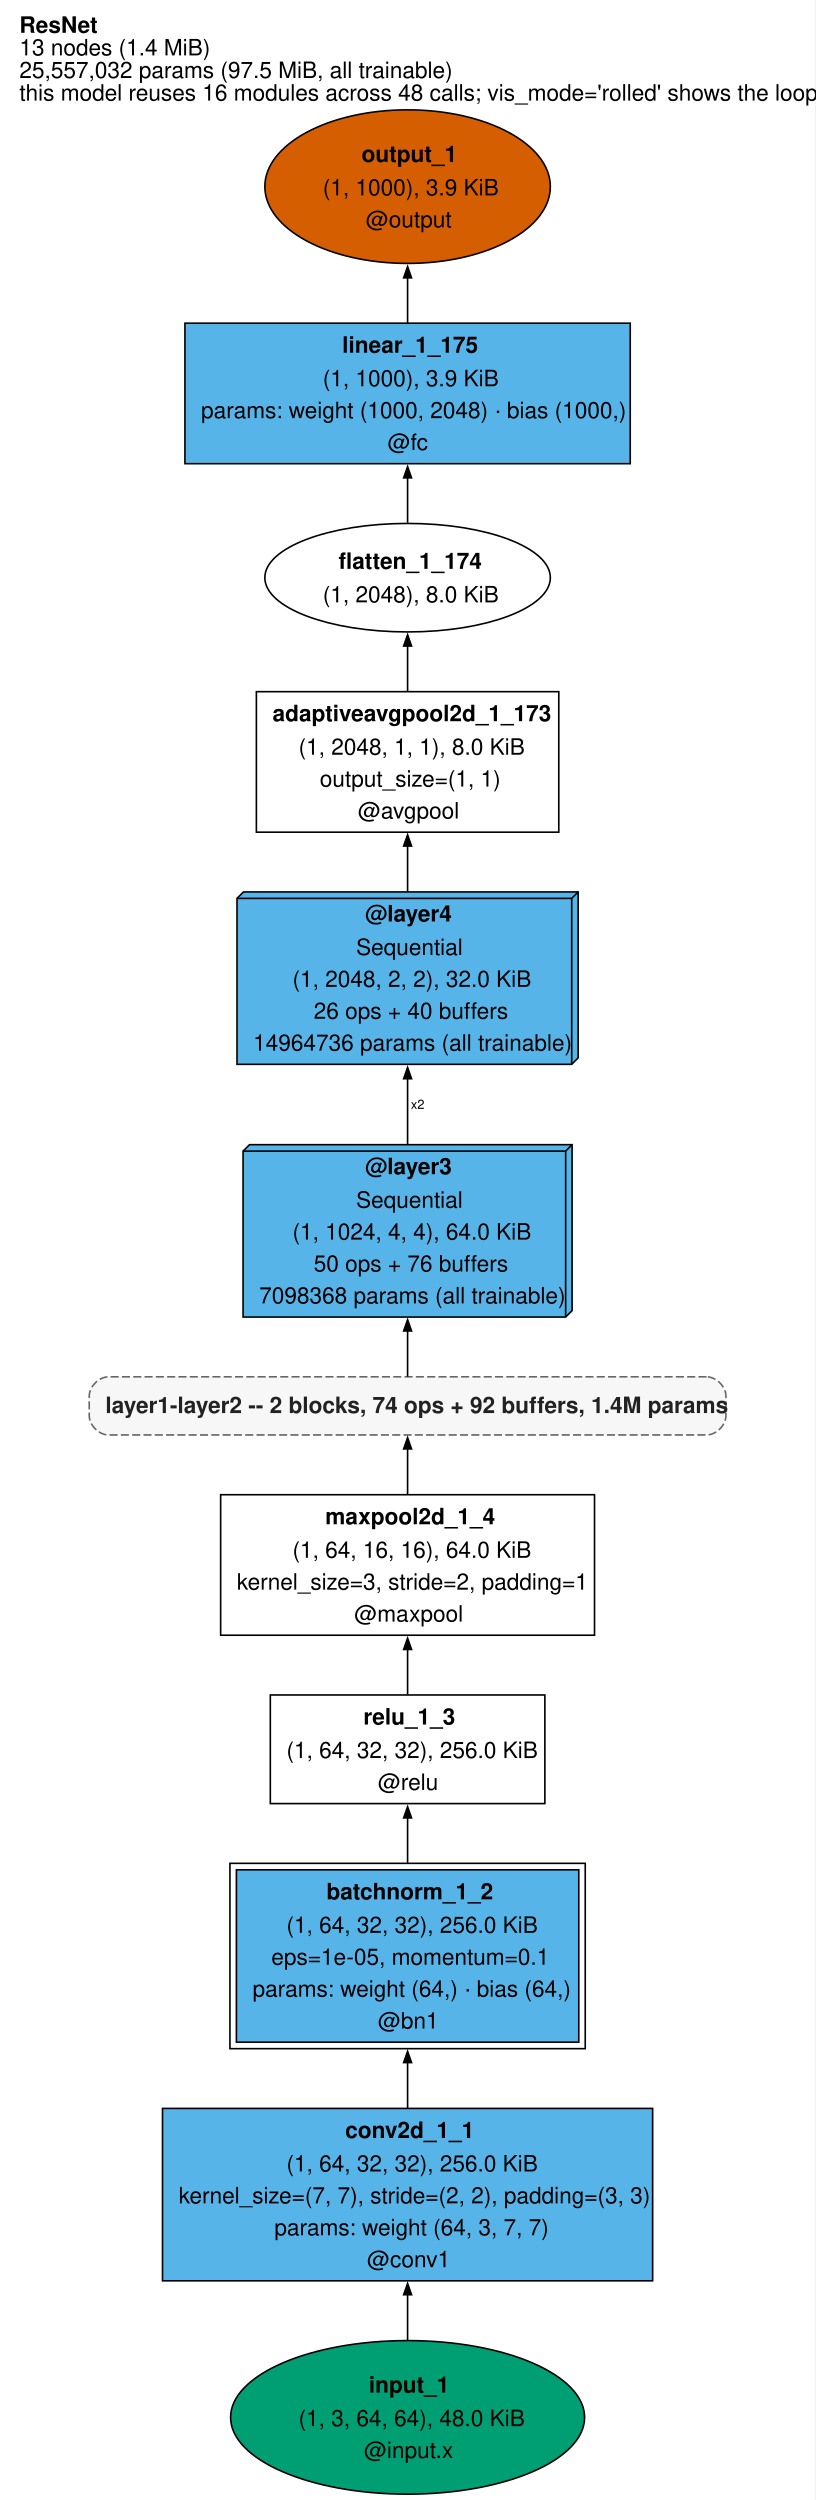
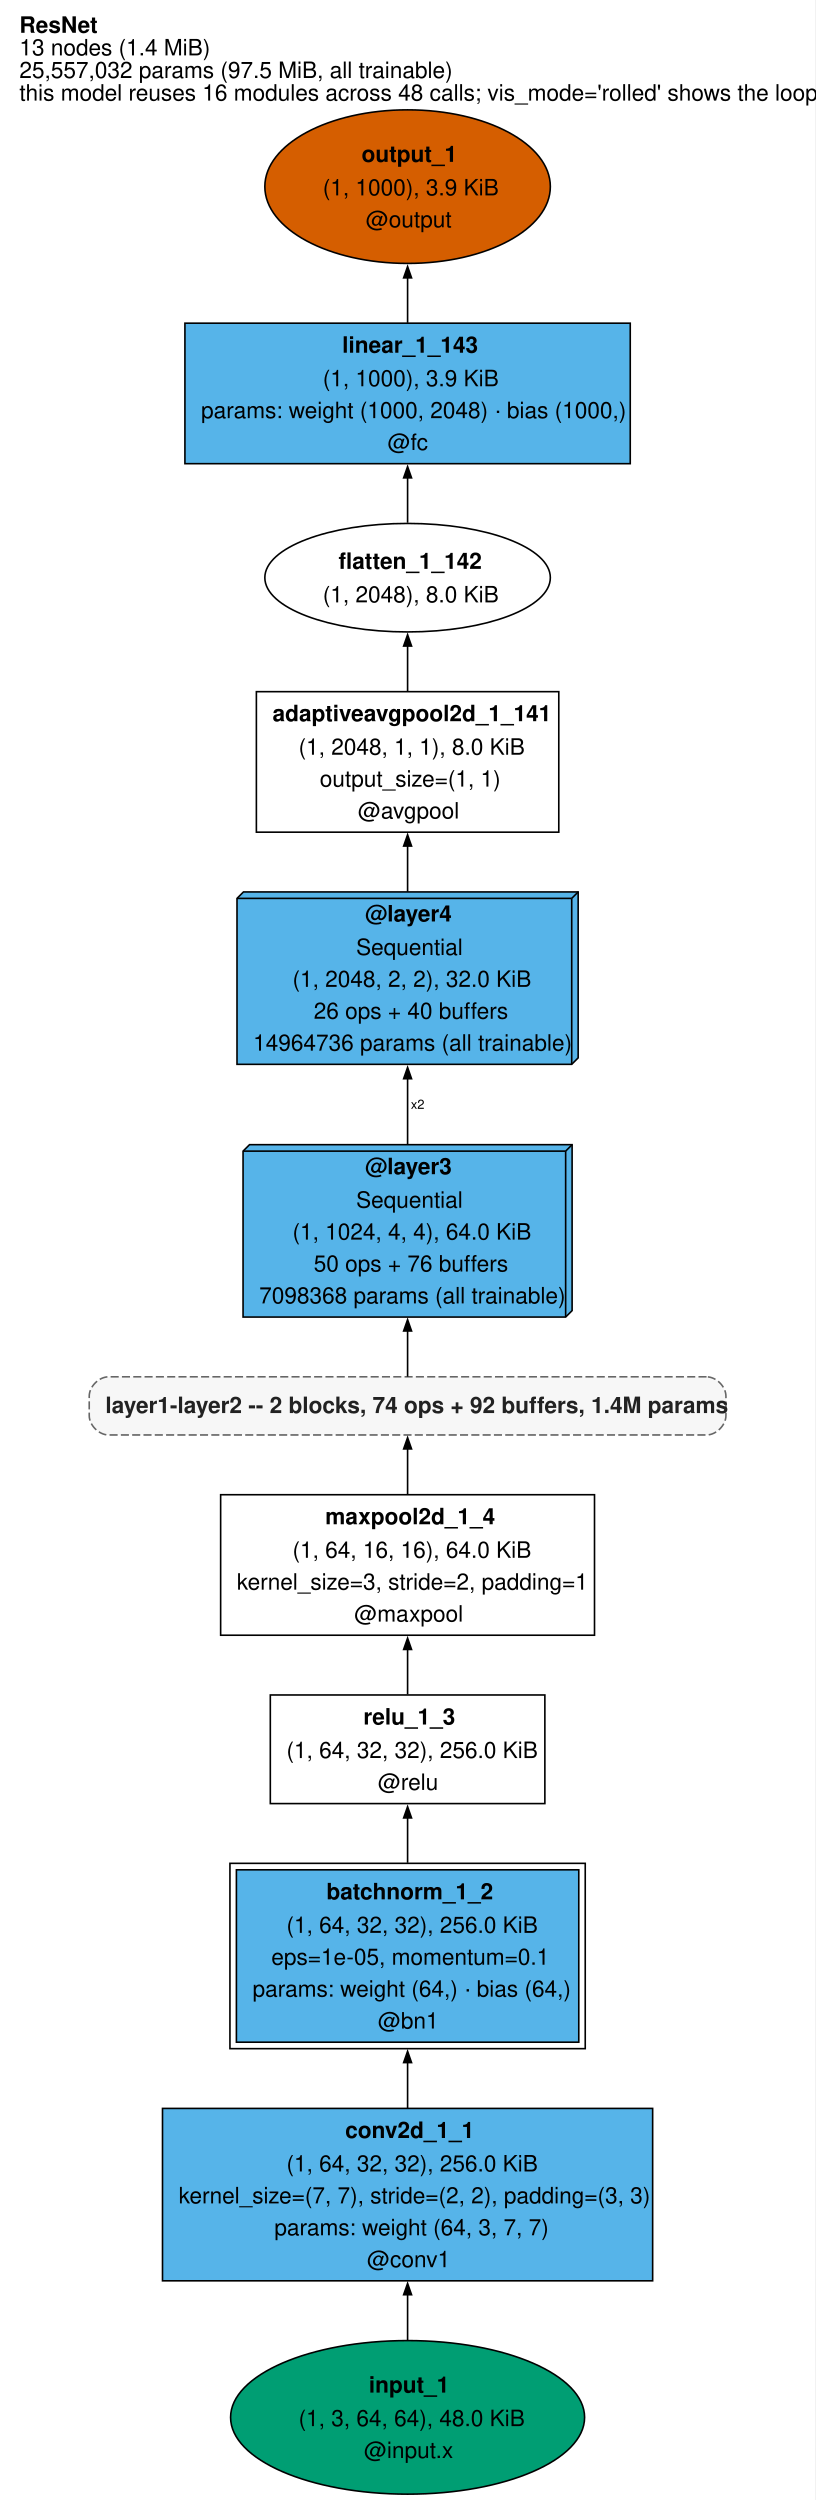
<svg xmlns="http://www.w3.org/2000/svg" xmlns:xlink="http://www.w3.org/1999/xlink" width="505pt" height="1548pt" viewBox="0.00 0.00 505.00 1548.00">
  <g id="graph0" class="graph" transform="scale(1 1) rotate(0) translate(4 1544.39)">
    <polygon fill="white" stroke="none" points="-4,4 -4,-1544.39 500.75,-1544.39 500.75,4 -4,4" />
    <text xml:space="preserve" text-anchor="start" x="8" y="-1524.09" font-family="Helvetica,sans-Serif" font-weight="bold" font-size="14.00">ResNet</text>
    <text xml:space="preserve" text-anchor="start" x="8" y="-1510.09" font-family="Helvetica,sans-Serif" font-size="14.00">13 nodes (1.4 MiB)</text>
    <text xml:space="preserve" text-anchor="start" x="8" y="-1496.09" font-family="Helvetica,sans-Serif" font-size="14.00">25,557,032 params (97.5 MiB, all trainable)</text>
    <text xml:space="preserve" text-anchor="start" x="8" y="-1482.09" font-family="Helvetica,sans-Serif" font-size="14.00">this model reuses 16 modules across 48 calls; vis_mode='rolled' shows the loop</text>
    <g id="node1" class="node">
      <ellipse fill="#009e73" stroke="black" cx="248.38" cy="-47.55" rx="109.6" ry="47.55" />
      <text xml:space="preserve" text-anchor="start" x="224.38" y="-62.88" font-family="Helvetica,sans-Serif" font-weight="bold" font-size="14.00">input_1</text>
      <text xml:space="preserve" text-anchor="start" x="180.88" y="-42.13" font-family="Helvetica,sans-Serif" font-size="14.00">(1, 3, 64, 64), 48.0 KiB</text>
      <text xml:space="preserve" text-anchor="start" x="221.38" y="-22.38" font-family="Helvetica,sans-Serif" font-size="14.00">@input.x</text>
    </g>
    <g id="node2" class="node">
      <polygon fill="#56b4e9" stroke="black" points="400.12,-238.86 96.62,-238.86 96.62,-132.11 400.12,-132.11 400.12,-238.86" />
      <text xml:space="preserve" text-anchor="start" x="209.75" y="-220.56" font-family="Helvetica,sans-Serif" font-weight="bold" font-size="14.00">conv2d_1_1</text>
      <text xml:space="preserve" text-anchor="start" x="173.38" y="-199.81" font-family="Helvetica,sans-Serif" font-size="14.00">(1, 64, 32, 32), 256.0 KiB</text>
      <text xml:space="preserve" text-anchor="start" x="106.62" y="-180.06" font-family="Helvetica,sans-Serif" font-size="14.00">kernel_size=(7, 7), stride=(2, 2), padding=(3, 3)</text>
      <text xml:space="preserve" text-anchor="start" x="165.88" y="-160.31" font-family="Helvetica,sans-Serif" font-size="14.00">params: weight (64, 3, 7, 7)</text>
      <text xml:space="preserve" text-anchor="start" x="223.25" y="-140.56" font-family="Helvetica,sans-Serif" font-size="14.00">@conv1</text>
    </g>
    <g id="edge1" class="edge">
      <path fill="none" stroke="black" d="M248.38,-95.33C248.38,-104.48 248.38,-114.19 248.38,-123.72" />
      <polygon fill="black" stroke="black" points="245.93,-123.51 248.38,-130.51 250.83,-123.51 245.93,-123.51" />
    </g>
    <g id="node3" class="node">
      <g id="a_node3">
        <a xlink:title="Hidden buffers: bn1.running_mean, bn1.running_var">
          <polygon fill="#56b4e9" stroke="black" points="354.38,-386.61 142.38,-386.61 142.38,-279.86 354.38,-279.86 354.38,-386.61" />
          <polygon fill="none" stroke="black" points="358.38,-390.61 138.38,-390.61 138.38,-275.86 358.38,-275.86 358.38,-390.61" />
          <text xml:space="preserve" text-anchor="start" x="198.12" y="-368.31" font-family="Helvetica,sans-Serif" font-weight="bold" font-size="14.00">batchnorm_1_2</text>
          <text xml:space="preserve" text-anchor="start" x="173.38" y="-347.56" font-family="Helvetica,sans-Serif" font-size="14.00">(1, 64, 32, 32), 256.0 KiB</text>
          <text xml:space="preserve" text-anchor="start" x="164" y="-327.81" font-family="Helvetica,sans-Serif" font-size="14.00">eps=1e-05, momentum=0.1</text>
          <text xml:space="preserve" text-anchor="start" x="152.38" y="-308.06" font-family="Helvetica,sans-Serif" font-size="14.00">params: weight (64,) · bias (64,)</text>
          <text xml:space="preserve" text-anchor="start" x="230" y="-288.31" font-family="Helvetica,sans-Serif" font-size="14.00">@bn1</text>
        </a>
      </g>
    </g>
    <g id="edge2" class="edge">
      <path fill="none" stroke="black" d="M248.38,-239.1C248.38,-248.31 248.38,-257.98 248.38,-267.47" />
      <polygon fill="black" stroke="black" points="245.93,-267.24 248.38,-274.24 250.83,-267.24 245.93,-267.24" />
    </g>
    <g id="node4" class="node">
      <polygon fill="white" stroke="black" points="333.38,-494.86 163.38,-494.86 163.38,-427.61 333.38,-427.61 333.38,-494.86" />
      <text xml:space="preserve" text-anchor="start" x="221" y="-476.56" font-family="Helvetica,sans-Serif" font-weight="bold" font-size="14.00">relu_1_3</text>
      <text xml:space="preserve" text-anchor="start" x="173.38" y="-455.81" font-family="Helvetica,sans-Serif" font-size="14.00">(1, 64, 32, 32), 256.0 KiB</text>
      <text xml:space="preserve" text-anchor="start" x="230" y="-436.06" font-family="Helvetica,sans-Serif" font-size="14.00">@relu</text>
    </g>
    <g id="edge3" class="edge">
      <path fill="none" stroke="black" d="M248.38,-390.96C248.38,-400.37 248.38,-409.96 248.38,-418.89" />
      <polygon fill="black" stroke="black" points="245.93,-418.71 248.38,-425.71 250.83,-418.71 245.93,-418.71" />
    </g>
    <g id="node5" class="node">
      <polygon fill="white" stroke="black" points="364.12,-618.86 132.62,-618.86 132.62,-531.86 364.12,-531.86 364.12,-618.86" />
      <text xml:space="preserve" text-anchor="start" x="197.38" y="-600.56" font-family="Helvetica,sans-Serif" font-weight="bold" font-size="14.00">maxpool2d_1_4</text>
      <text xml:space="preserve" text-anchor="start" x="177.12" y="-579.81" font-family="Helvetica,sans-Serif" font-size="14.00">(1, 64, 16, 16), 64.0 KiB</text>
      <text xml:space="preserve" text-anchor="start" x="142.62" y="-560.06" font-family="Helvetica,sans-Serif" font-size="14.00">kernel_size=3, stride=2, padding=1</text>
      <text xml:space="preserve" text-anchor="start" x="215.38" y="-540.31" font-family="Helvetica,sans-Serif" font-size="14.00">@maxpool</text>
    </g>
    <g id="edge4" class="edge">
      <path fill="none" stroke="black" d="M248.38,-495.27C248.38,-504.06 248.38,-513.77 248.38,-523.28" />
      <polygon fill="black" stroke="black" points="245.93,-523.05 248.38,-530.05 250.83,-523.05 245.93,-523.05" />
    </g>
    <g id="node6" class="node">
      <path fill="#f7f7f7" stroke="#666666" stroke-dasharray="5,2" d="M433.5,-691.86C433.5,-691.86 63.25,-691.86 63.25,-691.86 57.25,-691.86 51.25,-685.86 51.25,-679.86 51.25,-679.86 51.25,-667.86 51.25,-667.86 51.25,-661.86 57.25,-655.86 63.25,-655.86 63.25,-655.86 433.5,-655.86 433.5,-655.86 439.5,-655.86 445.5,-661.86 445.5,-667.86 445.5,-667.86 445.5,-679.86 445.5,-679.86 445.5,-685.86 439.5,-691.86 433.5,-691.86" />
      <text xml:space="preserve" text-anchor="start" x="61.25" y="-669.43" font-family="Helvetica,sans-Serif" font-weight="bold" font-size="14.00" fill="#222222">layer1-layer2 -- 2 blocks, 74 ops + 92 buffers, 1.4M params</text>
    </g>
    <g id="edge5" class="edge">
      <path fill="none" stroke="black" d="M248.38,-619.24C248.38,-628.81 248.38,-638.66 248.38,-647.26" />
      <polygon fill="black" stroke="black" points="245.93,-647.2 248.38,-654.2 250.83,-647.2 245.93,-647.2" />
    </g>
    <g id="node7" class="node">
      <polygon fill="#56b4e9" stroke="black" points="350.25,-835.61 150.5,-835.61 146.5,-831.61 146.5,-728.86 346.25,-728.86 350.25,-732.86 350.25,-835.61" />
      <polyline fill="none" stroke="black" points="346.25,-831.61 146.5,-831.61" />
      <polyline fill="none" stroke="black" points="346.25,-831.61 346.25,-728.86" />
      <polyline fill="none" stroke="black" points="346.25,-831.61 350.25,-835.61" />
      <text xml:space="preserve" text-anchor="start" x="222.12" y="-817.31" font-family="Helvetica,sans-Serif" font-weight="bold" font-size="14.00">@layer3</text>
      <text xml:space="preserve" text-anchor="start" x="216.5" y="-796.56" font-family="Helvetica,sans-Serif" font-size="14.00">Sequential</text>
      <text xml:space="preserve" text-anchor="start" x="177.12" y="-776.81" font-family="Helvetica,sans-Serif" font-size="14.00">(1, 1024, 4, 4), 64.0 KiB</text>
      <text xml:space="preserve" text-anchor="start" x="190.25" y="-757.06" font-family="Helvetica,sans-Serif" font-size="14.00">50 ops + 76 buffers</text>
      <text xml:space="preserve" text-anchor="start" x="156.5" y="-737.31" font-family="Helvetica,sans-Serif" font-size="14.00">7098368 params (all trainable)</text>
    </g>
    <g id="edge6" class="edge">
      <path fill="none" stroke="black" d="M248.38,-691.95C248.38,-699.92 248.38,-709.94 248.38,-720.36" />
      <polygon fill="black" stroke="black" points="245.93,-720.26 248.38,-727.26 250.83,-720.26 245.93,-720.26" />
    </g>
    <g id="node8" class="node">
      <polygon fill="#56b4e9" stroke="black" points="354,-992.11 146.75,-992.11 142.75,-988.11 142.75,-885.36 350,-885.36 354,-889.36 354,-992.11" />
      <polyline fill="none" stroke="black" points="350,-988.11 142.75,-988.11" />
      <polyline fill="none" stroke="black" points="350,-988.11 350,-885.36" />
      <polyline fill="none" stroke="black" points="350,-988.11 354,-992.11" />
      <text xml:space="preserve" text-anchor="start" x="222.12" y="-973.81" font-family="Helvetica,sans-Serif" font-weight="bold" font-size="14.00">@layer4</text>
      <text xml:space="preserve" text-anchor="start" x="216.5" y="-953.06" font-family="Helvetica,sans-Serif" font-size="14.00">Sequential</text>
      <text xml:space="preserve" text-anchor="start" x="177.12" y="-933.31" font-family="Helvetica,sans-Serif" font-size="14.00">(1, 2048, 2, 2), 32.0 KiB</text>
      <text xml:space="preserve" text-anchor="start" x="190.25" y="-913.56" font-family="Helvetica,sans-Serif" font-size="14.00">26 ops + 40 buffers</text>
      <text xml:space="preserve" text-anchor="start" x="152.75" y="-893.81" font-family="Helvetica,sans-Serif" font-size="14.00">14964736 params (all trainable)</text>
    </g>
    <g id="edge7" class="edge">
      <path fill="none" stroke="black" d="M248.38,-835.97C248.38,-849.07 248.38,-863.22 248.38,-876.69" />
      <polygon fill="black" stroke="black" points="245.93,-876.45 248.38,-883.45 250.83,-876.45 245.93,-876.45" />
      <text xml:space="preserve" text-anchor="start" x="250.38" y="-857.76" font-family="Helvetica,sans-Serif" font-size="8.00">x2</text>
    </g>
    <g id="node9" class="node">
      <polygon fill="white" stroke="black" points="342,-1116.11 154.75,-1116.11 154.75,-1029.11 342,-1029.11 342,-1116.11" />
-       <text xml:space="preserve" text-anchor="start" x="164.75" y="-1097.81" font-family="Helvetica,sans-Serif" font-weight="bold" font-size="14.00">adaptiveavgpool2d_1_173</text>
+       <text xml:space="preserve" text-anchor="start" x="164.75" y="-1097.81" font-family="Helvetica,sans-Serif" font-weight="bold" font-size="14.00">adaptiveavgpool2d_1_141</text>
      <text xml:space="preserve" text-anchor="start" x="180.88" y="-1077.06" font-family="Helvetica,sans-Serif" font-size="14.00">(1, 2048, 1, 1), 8.0 KiB</text>
      <text xml:space="preserve" text-anchor="start" x="194" y="-1057.31" font-family="Helvetica,sans-Serif" font-size="14.00">output_size=(1, 1)</text>
      <text xml:space="preserve" text-anchor="start" x="217.62" y="-1037.56" font-family="Helvetica,sans-Serif" font-size="14.00">@avgpool</text>
    </g>
    <g id="edge8" class="edge">
      <path fill="none" stroke="black" d="M248.38,-992.23C248.38,-1001.58 248.38,-1011.3 248.38,-1020.61" />
      <polygon fill="black" stroke="black" points="245.93,-1020.5 248.38,-1027.5 250.83,-1020.5 245.93,-1020.5" />
    </g>
    <g id="node10" class="node">
      <ellipse fill="white" stroke="black" cx="248.38" cy="-1186.69" rx="88.39" ry="33.59" />
-       <text xml:space="preserve" text-anchor="start" x="205.62" y="-1192.14" font-family="Helvetica,sans-Serif" font-weight="bold" font-size="14.00">flatten_1_174</text>
+       <text xml:space="preserve" text-anchor="start" x="205.62" y="-1192.14" font-family="Helvetica,sans-Serif" font-weight="bold" font-size="14.00">flatten_1_142</text>
      <text xml:space="preserve" text-anchor="start" x="195.88" y="-1171.39" font-family="Helvetica,sans-Serif" font-size="14.00">(1, 2048), 8.0 KiB</text>
    </g>
    <g id="edge9" class="edge">
      <path fill="none" stroke="black" d="M248.38,-1116.3C248.38,-1125.59 248.38,-1135.39 248.38,-1144.61" />
      <polygon fill="black" stroke="black" points="245.93,-1144.37 248.38,-1151.37 250.83,-1144.37 245.93,-1144.37" />
    </g>
    <g id="node11" class="node">
      <polygon fill="#56b4e9" stroke="black" points="386.25,-1344.28 110.5,-1344.28 110.5,-1257.28 386.25,-1257.28 386.25,-1344.28" />
-       <text xml:space="preserve" text-anchor="start" x="207.88" y="-1325.98" font-family="Helvetica,sans-Serif" font-weight="bold" font-size="14.00">linear_1_175</text>
+       <text xml:space="preserve" text-anchor="start" x="207.88" y="-1325.98" font-family="Helvetica,sans-Serif" font-weight="bold" font-size="14.00">linear_1_143</text>
      <text xml:space="preserve" text-anchor="start" x="195.88" y="-1305.23" font-family="Helvetica,sans-Serif" font-size="14.00">(1, 1000), 3.9 KiB</text>
      <text xml:space="preserve" text-anchor="start" x="120.5" y="-1285.48" font-family="Helvetica,sans-Serif" font-size="14.00">params: weight (1000, 2048) · bias (1000,)</text>
      <text xml:space="preserve" text-anchor="start" x="236" y="-1265.73" font-family="Helvetica,sans-Serif" font-size="14.00">@fc</text>
    </g>
    <g id="edge10" class="edge">
      <path fill="none" stroke="black" d="M248.38,-1220.72C248.38,-1229.51 248.38,-1239.21 248.38,-1248.72" />
      <polygon fill="black" stroke="black" points="245.93,-1248.49 248.38,-1255.49 250.83,-1248.49 245.93,-1248.49" />
    </g>
    <g id="node12" class="node">
      <ellipse fill="#d55e00" stroke="black" cx="248.38" cy="-1428.83" rx="88.39" ry="47.55" />
      <text xml:space="preserve" text-anchor="start" x="219.88" y="-1444.16" font-family="Helvetica,sans-Serif" font-weight="bold" font-size="14.00">output_1</text>
      <text xml:space="preserve" text-anchor="start" x="195.88" y="-1423.41" font-family="Helvetica,sans-Serif" font-size="14.00">(1, 1000), 3.9 KiB</text>
      <text xml:space="preserve" text-anchor="start" x="222.5" y="-1403.66" font-family="Helvetica,sans-Serif" font-size="14.00">@output</text>
    </g>
    <g id="edge11" class="edge">
      <path fill="none" stroke="black" d="M248.38,-1344.46C248.38,-1353.42 248.38,-1363.01 248.38,-1372.37" />
      <polygon fill="black" stroke="black" points="245.93,-1372.36 248.38,-1379.36 250.83,-1372.36 245.93,-1372.36" />
    </g>
  </g>
</svg>
